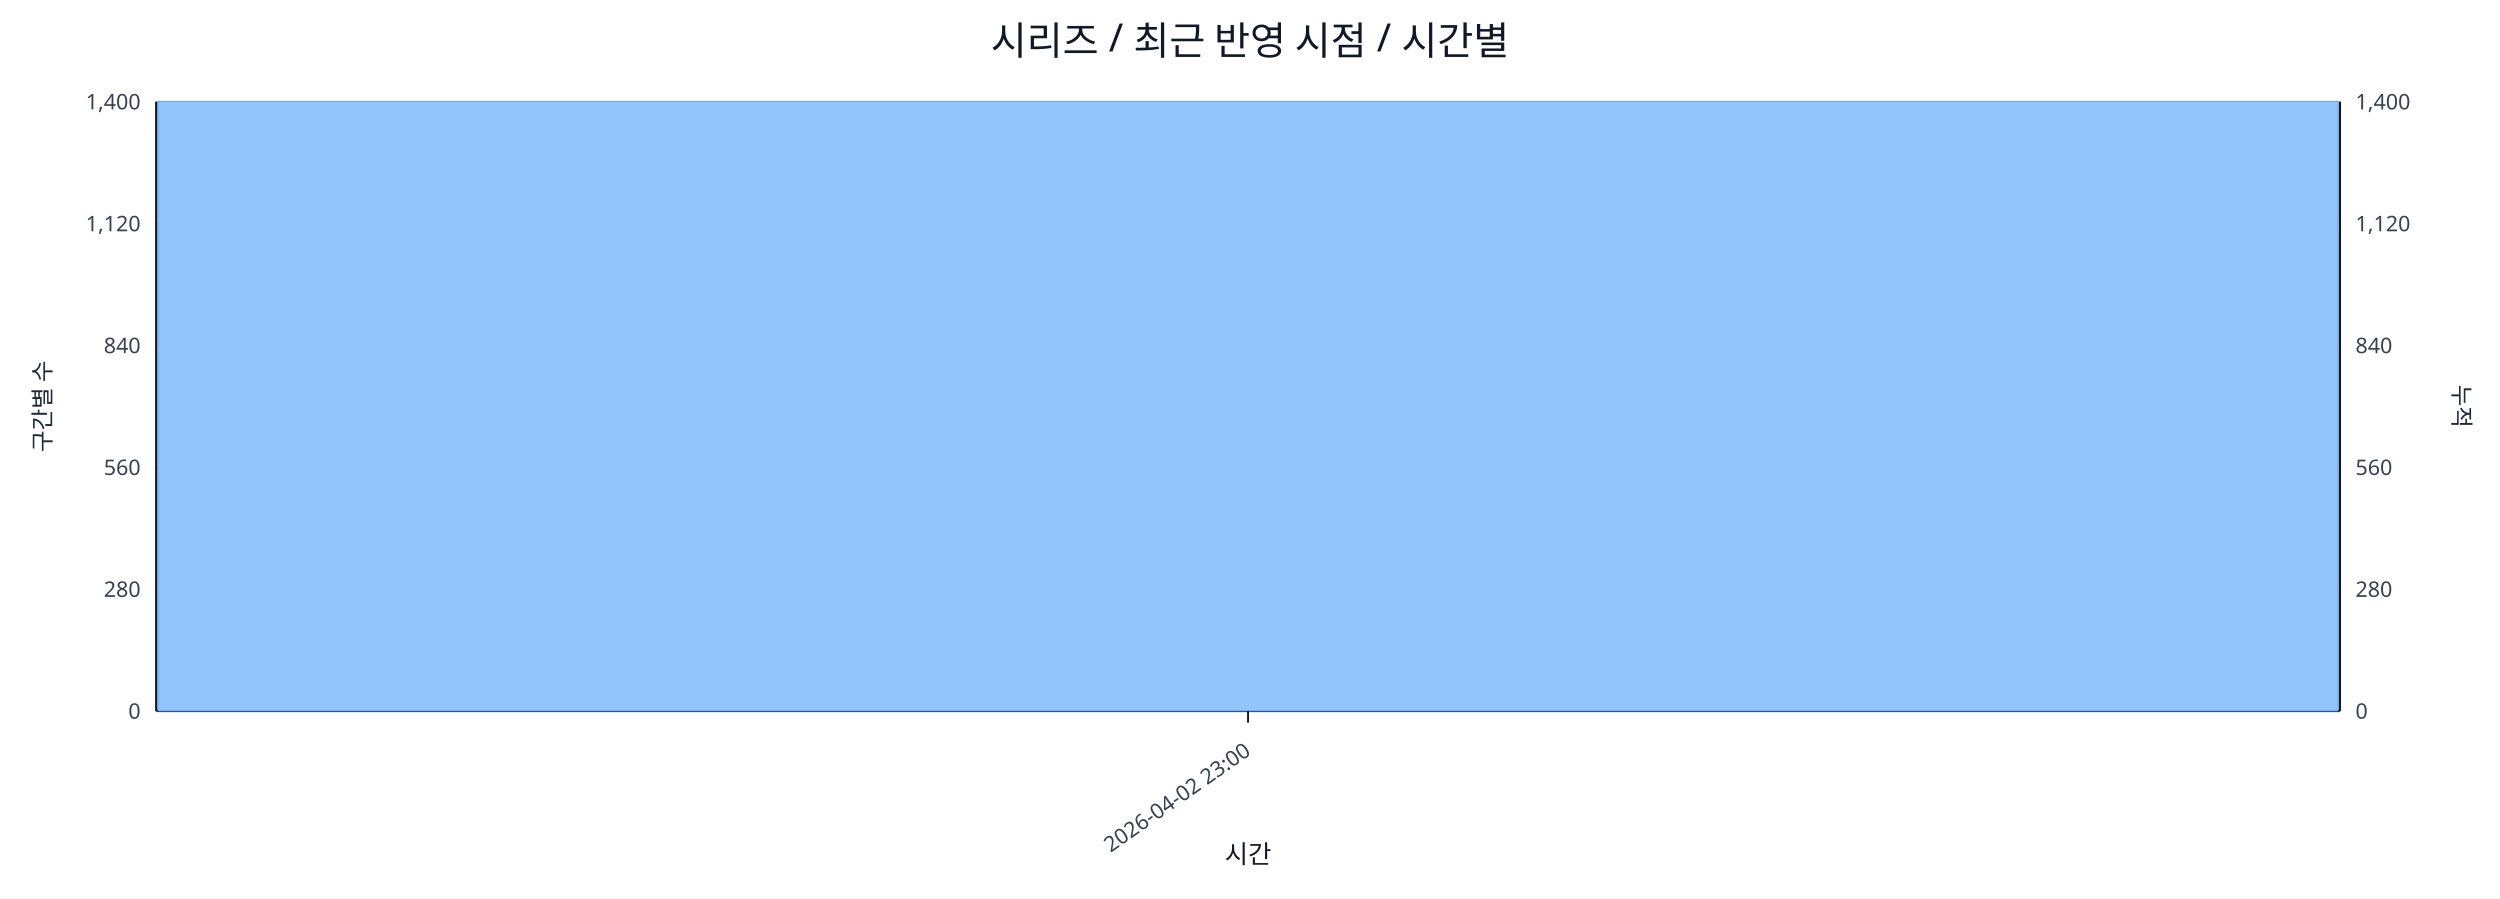
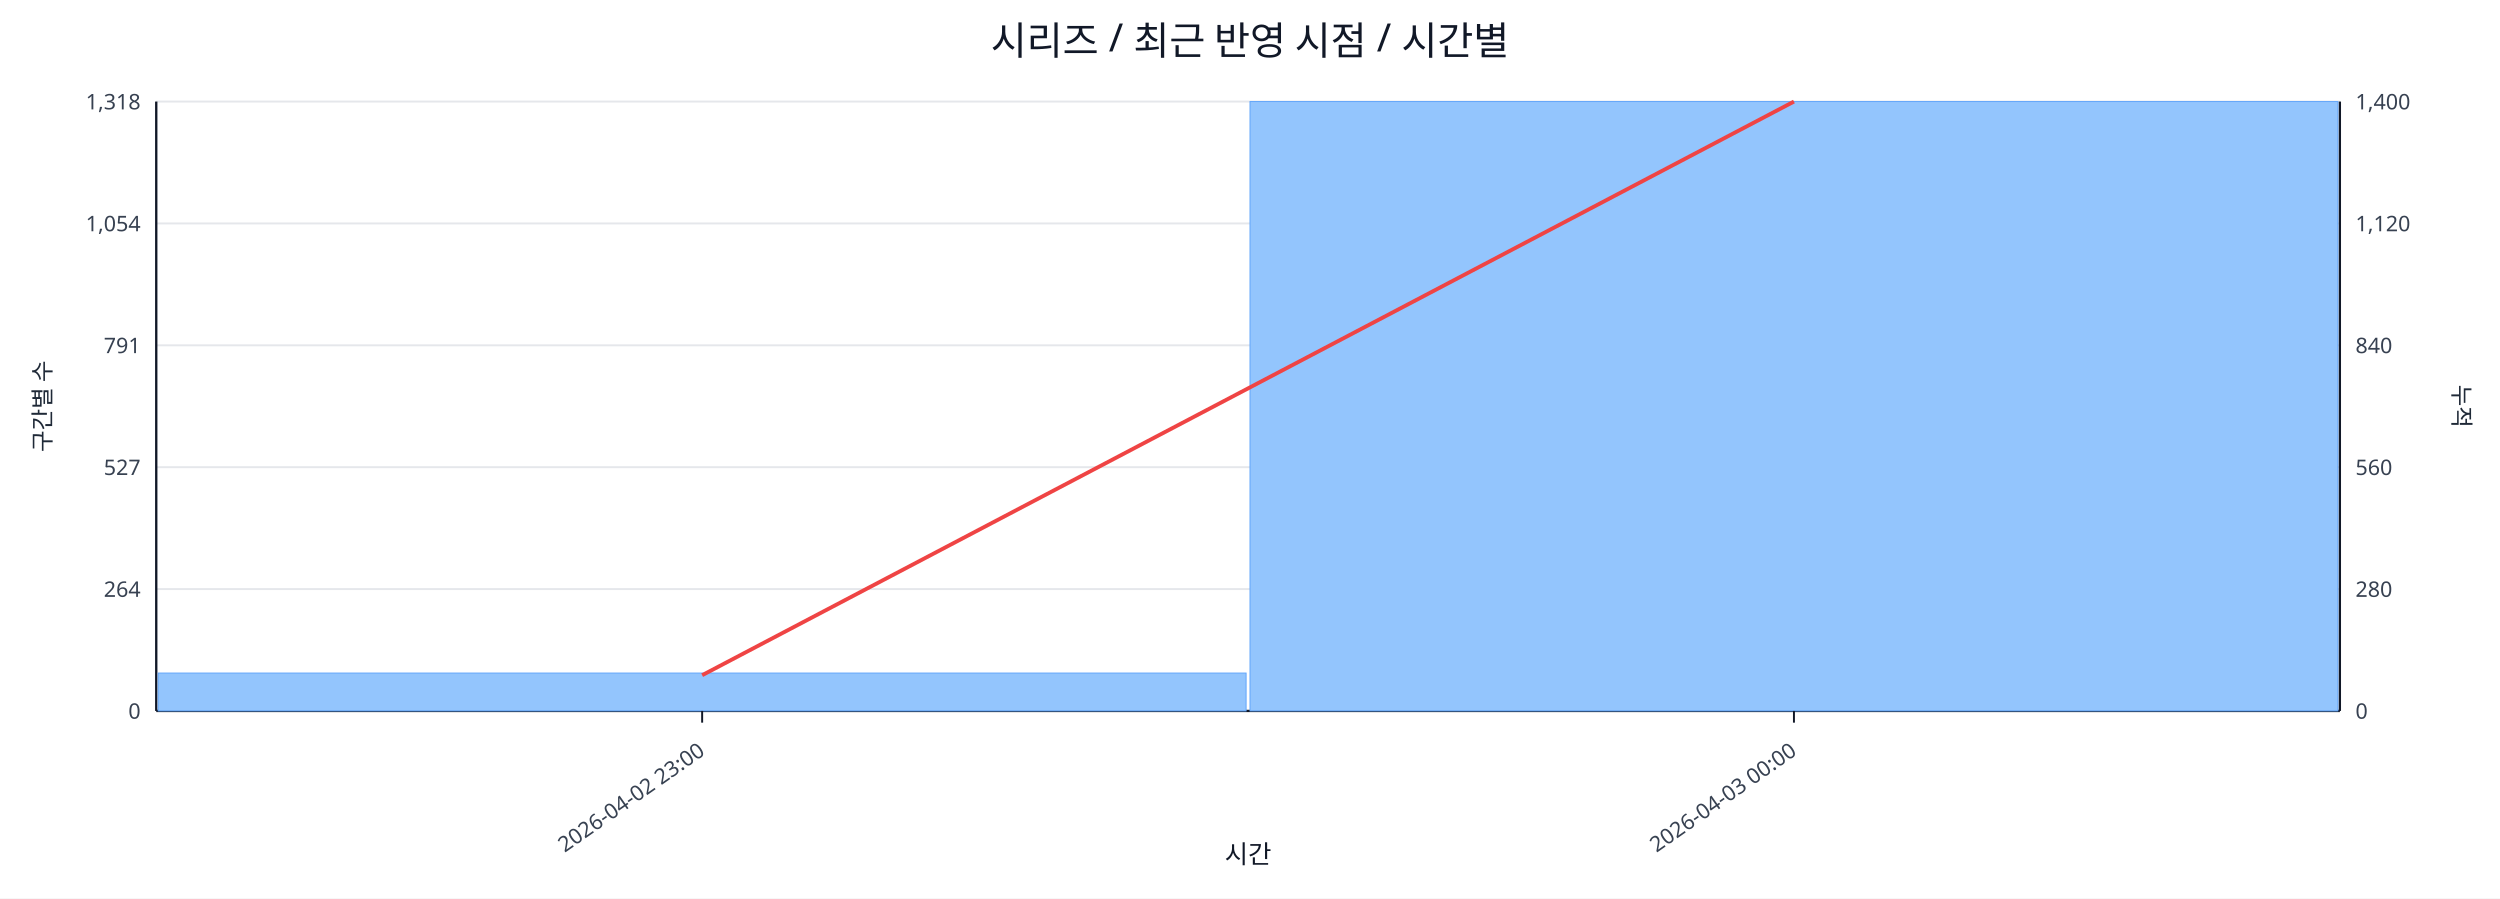
<svg xmlns="http://www.w3.org/2000/svg" width="1280" height="460" viewBox="0 0 1280 460">
  <rect x="0" y="0" width="100%" height="100%" fill="#ffffff" />
  <text x="640.0" y="28" font-size="20" text-anchor="middle" font-family="sans-serif" fill="#111827">시리즈 / 최근 반영 시점 / 시간별</text>
  <line x1="80.0" y1="52.0" x2="1198.0" y2="52.0" stroke="#e5e7eb" stroke-width="1" />
-   <text x="72.0" y="56.0" font-size="11" text-anchor="end" font-family="sans-serif" fill="#374151">1,400</text>
+   <text x="72.0" y="56.0" font-size="11" text-anchor="end" font-family="sans-serif" fill="#374151">1,318</text>
  <text x="1206.0" y="56.0" font-size="11" text-anchor="start" font-family="sans-serif" fill="#374151">1,400</text>
  <line x1="80.0" y1="114.4" x2="1198.0" y2="114.4" stroke="#e5e7eb" stroke-width="1" />
-   <text x="72.0" y="118.4" font-size="11" text-anchor="end" font-family="sans-serif" fill="#374151">1,120</text>
+   <text x="72.0" y="118.4" font-size="11" text-anchor="end" font-family="sans-serif" fill="#374151">1,054</text>
  <text x="1206.0" y="118.4" font-size="11" text-anchor="start" font-family="sans-serif" fill="#374151">1,120</text>
  <line x1="80.0" y1="176.8" x2="1198.0" y2="176.8" stroke="#e5e7eb" stroke-width="1" />
-   <text x="72.0" y="180.8" font-size="11" text-anchor="end" font-family="sans-serif" fill="#374151">840</text>
+   <text x="72.0" y="180.8" font-size="11" text-anchor="end" font-family="sans-serif" fill="#374151">791</text>
  <text x="1206.0" y="180.8" font-size="11" text-anchor="start" font-family="sans-serif" fill="#374151">840</text>
  <line x1="80.0" y1="239.2" x2="1198.0" y2="239.2" stroke="#e5e7eb" stroke-width="1" />
-   <text x="72.0" y="243.2" font-size="11" text-anchor="end" font-family="sans-serif" fill="#374151">560</text>
+   <text x="72.0" y="243.2" font-size="11" text-anchor="end" font-family="sans-serif" fill="#374151">527</text>
  <text x="1206.0" y="243.2" font-size="11" text-anchor="start" font-family="sans-serif" fill="#374151">560</text>
  <line x1="80.0" y1="301.6" x2="1198.0" y2="301.6" stroke="#e5e7eb" stroke-width="1" />
-   <text x="72.0" y="305.6" font-size="11" text-anchor="end" font-family="sans-serif" fill="#374151">280</text>
+   <text x="72.0" y="305.6" font-size="11" text-anchor="end" font-family="sans-serif" fill="#374151">264</text>
  <text x="1206.0" y="305.6" font-size="11" text-anchor="start" font-family="sans-serif" fill="#374151">280</text>
  <line x1="80.0" y1="364.0" x2="1198.0" y2="364.0" stroke="#e5e7eb" stroke-width="1" />
  <text x="72.0" y="368.0" font-size="11" text-anchor="end" font-family="sans-serif" fill="#374151">0</text>
  <text x="1206.0" y="368.0" font-size="11" text-anchor="start" font-family="sans-serif" fill="#374151">0</text>
  <line x1="80.0" y1="364.0" x2="1198.0" y2="364.0" stroke="#111827" stroke-width="1.2" />
  <line x1="80.0" y1="52.0" x2="80.0" y2="364.0" stroke="#111827" stroke-width="1.2" />
  <line x1="1198.0" y1="52.0" x2="1198.0" y2="364.0" stroke="#111827" stroke-width="1.2" />
-   <rect x="81.0" y="52.0" width="1116.0" height="312.0" fill="#93c5fd" stroke="#60a5fa" stroke-width="0.5" />
-   <polyline fill="none" stroke="#ef4444" stroke-width="2" points="639.0,52.0" />
-   <line x1="639.0" y1="364.0" x2="639.0" y2="370.0" stroke="#111827" stroke-width="1" />
-   <text x="641.0" y="386.0" font-size="11" text-anchor="end" transform="rotate(-35 641.0 386.0)" font-family="sans-serif" fill="#374151">2026-04-02 23:00</text>
+   <rect x="81.0" y="344.6" width="557.0" height="19.4" fill="#93c5fd" stroke="#60a5fa" stroke-width="0.5" />
+   <rect x="640.0" y="52.0" width="557.0" height="312.0" fill="#93c5fd" stroke="#60a5fa" stroke-width="0.5" />
+   <polyline fill="none" stroke="#ef4444" stroke-width="2" points="359.5,345.7 918.5,52.0" />
+   <line x1="359.5" y1="364.0" x2="359.5" y2="370.0" stroke="#111827" stroke-width="1" />
+   <text x="361.5" y="386.0" font-size="11" text-anchor="end" transform="rotate(-35 361.5 386.0)" font-family="sans-serif" fill="#374151">2026-04-02 23:00</text>
+   <line x1="918.5" y1="364.0" x2="918.5" y2="370.0" stroke="#111827" stroke-width="1" />
+   <text x="920.5" y="386.0" font-size="11" text-anchor="end" transform="rotate(-35 920.5 386.0)" font-family="sans-serif" fill="#374151">2026-04-03 00:00</text>
  <text x="26" y="208.0" font-size="12" transform="rotate(-90 26 208.0)" text-anchor="middle" font-family="sans-serif" fill="#1f2937">구간별 수</text>
  <text x="1256.0" y="208.0" font-size="12" transform="rotate(90 1256.0 208.0)" text-anchor="middle" font-family="sans-serif" fill="#1f2937">누적</text>
  <text x="639.0" y="442.0" font-size="13" text-anchor="middle" font-family="sans-serif" fill="#111827">시간</text>
</svg>
